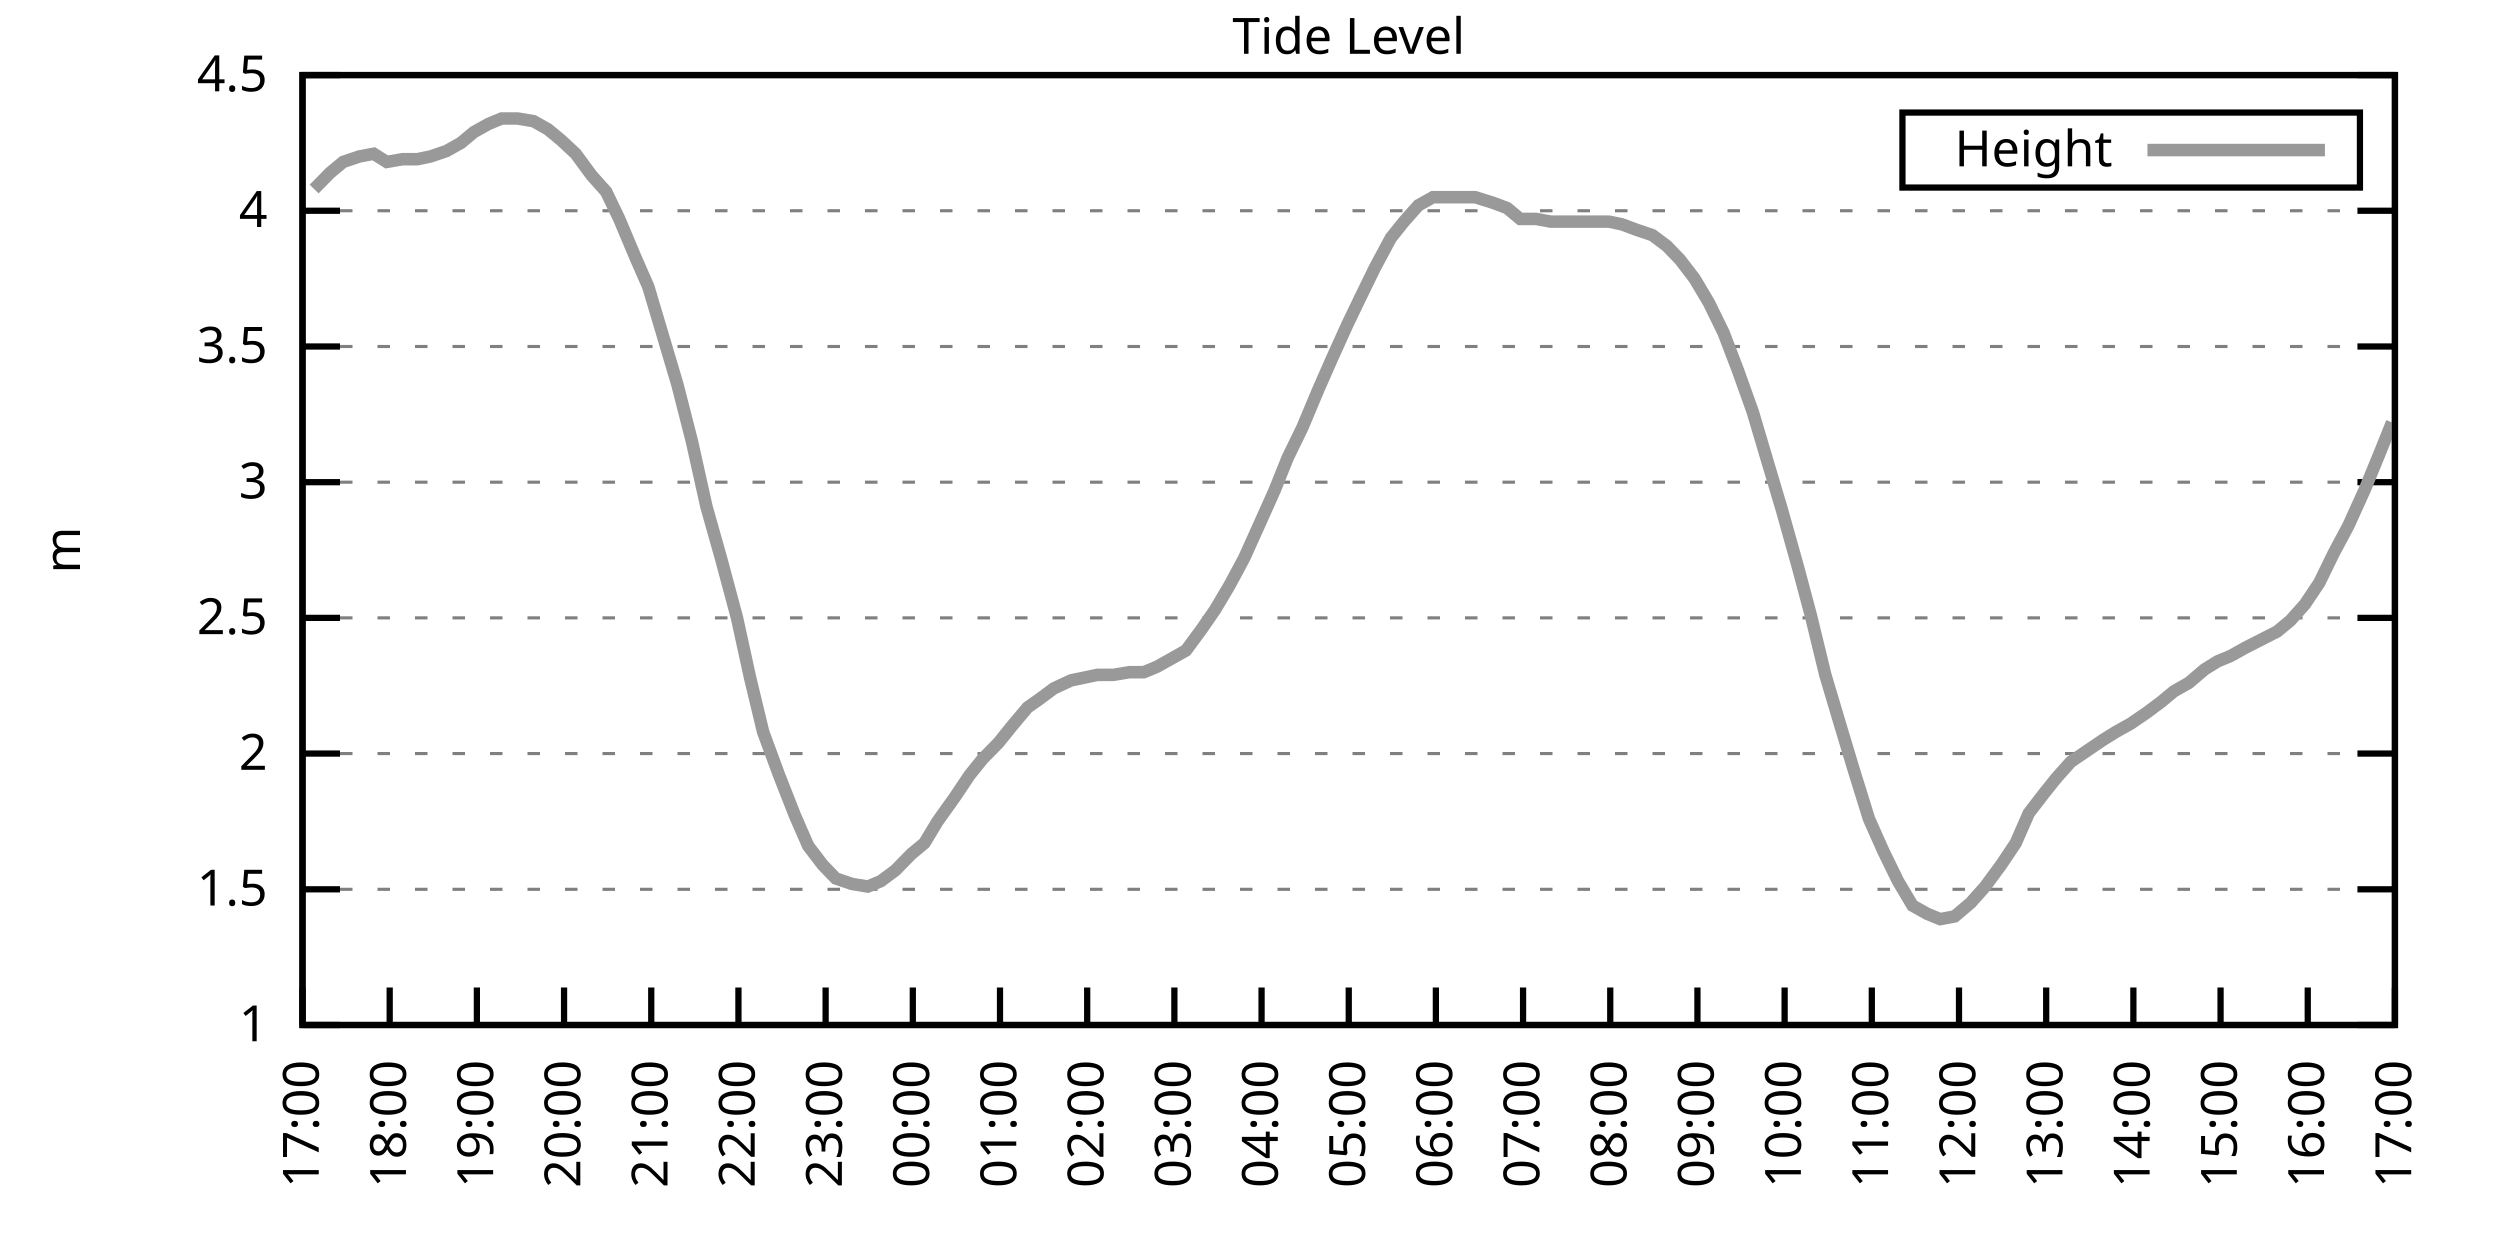
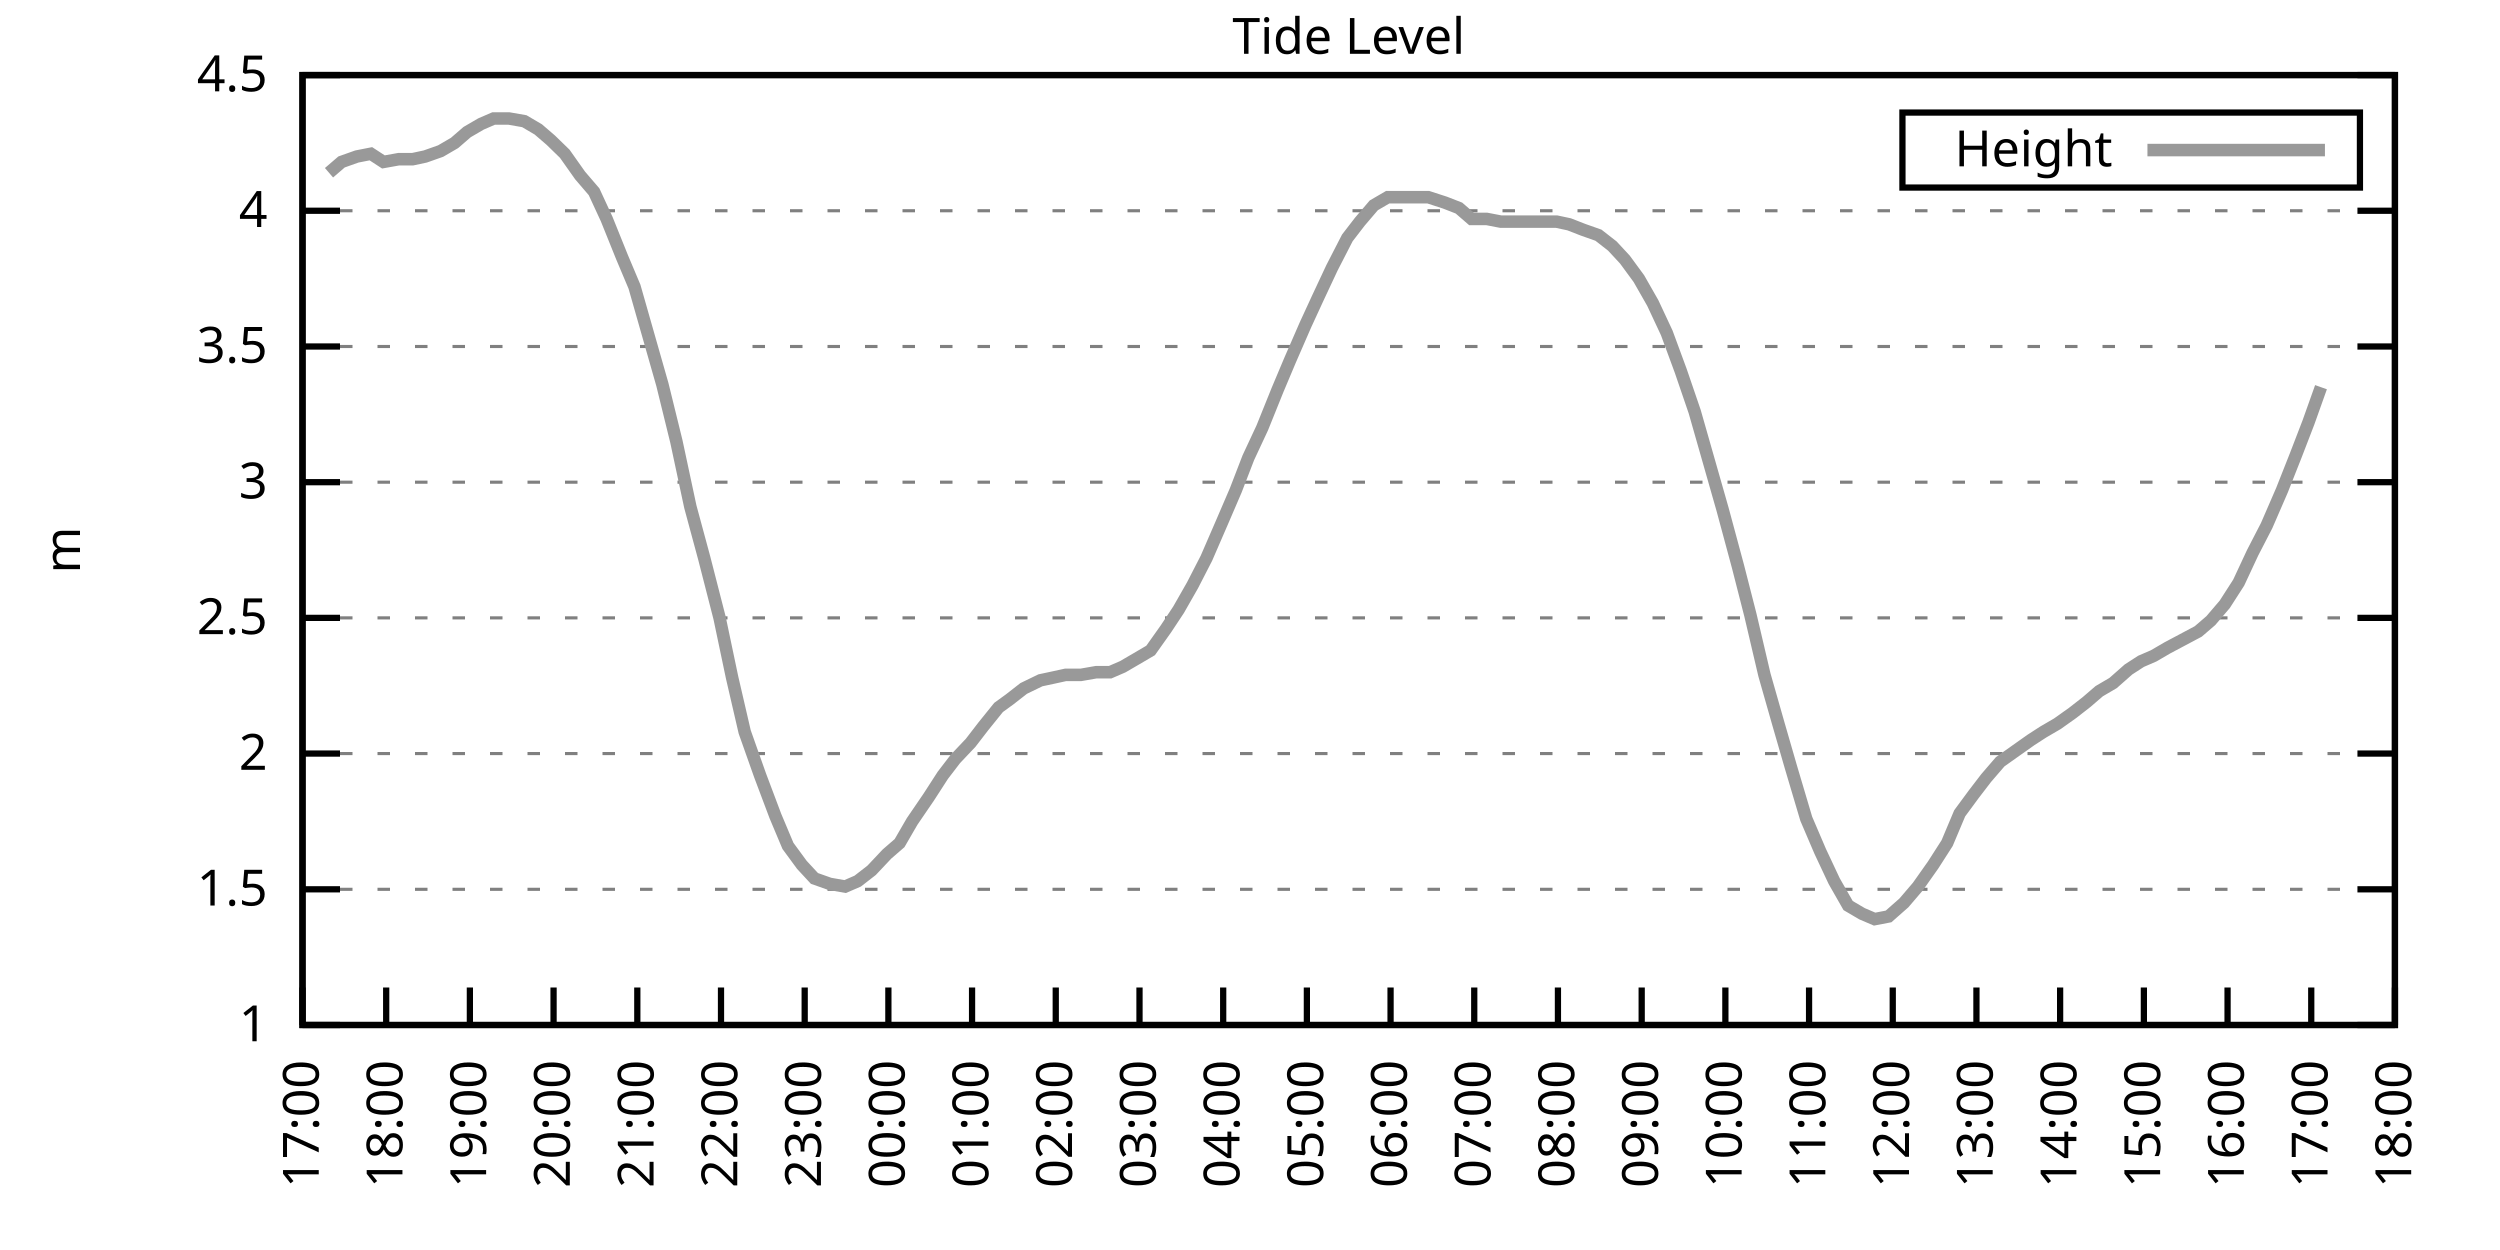
<svg xmlns="http://www.w3.org/2000/svg" xmlns:xlink="http://www.w3.org/1999/xlink" width="400" height="200" viewBox="0 0 400 200">
  <g id="gnuplot_canvas">
    <rect x="0" y="0" width="400" height="200" fill="none" />
    <defs>
      <circle id="gpDot" r="0.5" stroke-width="0.5" stroke="currentColor" />
      <path id="gpPt0" stroke-width="0.333" stroke="currentColor" d="M-1,0 h2 M0,-1 v2" />
      <path id="gpPt1" stroke-width="0.333" stroke="currentColor" d="M-1,-1 L1,1 M1,-1 L-1,1" />
      <path id="gpPt2" stroke-width="0.333" stroke="currentColor" d="M-1,0 L1,0 M0,-1 L0,1 M-1,-1 L1,1 M-1,1 L1,-1" />
      <rect id="gpPt3" stroke-width="0.333" stroke="currentColor" x="-1" y="-1" width="2" height="2" />
      <rect id="gpPt4" stroke-width="0.333" stroke="currentColor" fill="currentColor" x="-1" y="-1" width="2" height="2" />
      <circle id="gpPt5" stroke-width="0.333" stroke="currentColor" cx="0" cy="0" r="1" />
      <use xlink:href="#gpPt5" id="gpPt6" fill="currentColor" stroke="none" />
      <path id="gpPt7" stroke-width="0.333" stroke="currentColor" d="M0,-1.33 L-1.33,0.67 L1.33,0.67 z" />
      <use xlink:href="#gpPt7" id="gpPt8" fill="currentColor" stroke="none" />
      <use xlink:href="#gpPt7" id="gpPt9" stroke="currentColor" transform="rotate(180)" />
      <use xlink:href="#gpPt9" id="gpPt10" fill="currentColor" stroke="none" />
      <use xlink:href="#gpPt3" id="gpPt11" stroke="currentColor" transform="rotate(45)" />
      <use xlink:href="#gpPt11" id="gpPt12" fill="currentColor" stroke="none" />
      <path id="gpPt13" stroke-width="0.333" stroke="currentColor" d="M0,1.330 L1.265,0.411 L0.782,-1.067 L-0.782,-1.076 L-1.265,0.411 z" />
      <use xlink:href="#gpPt13" id="gpPt14" fill="currentColor" stroke="none" />
      <filter id="textbox" filterUnits="objectBoundingBox" x="0" y="0" height="1" width="1">
        <feFlood flood-color="white" flood-opacity="1" result="bgnd" />
        <feComposite in="SourceGraphic" in2="bgnd" operator="atop" />
      </filter>
      <filter id="greybox" filterUnits="objectBoundingBox" x="0" y="0" height="1" width="1">
        <feFlood flood-color="lightgrey" flood-opacity="1" result="grey" />
        <feComposite in="SourceGraphic" in2="grey" operator="atop" />
      </filter>
    </defs>
    <g fill="none" color="white" stroke="currentColor" stroke-width="1.00" stroke-linecap="butt" stroke-linejoin="miter">
</g>
    <g fill="none" color="black" stroke="currentColor" stroke-width="1.00" stroke-linecap="butt" stroke-linejoin="miter">
      <g stroke="none" shape-rendering="crispEdges">
        <polygon fill="rgb(255, 255, 255)" points="48.40,164.00 383.18,164.00 383.18,12.02 48.40,12.02 " />
      </g>
    </g>
    <g fill="none" color="black" stroke="currentColor" stroke-width="1.00" stroke-linecap="butt" stroke-linejoin="miter">
</g>
    <g fill="none" color="black" stroke="black" stroke-width="0.50" stroke-linecap="butt" stroke-linejoin="miter">
</g>
    <g fill="none" color="gray" stroke="currentColor" stroke-width="0.50" stroke-linecap="butt" stroke-linejoin="miter">
      <path stroke="gray" stroke-dasharray="2,4" class="gridline" d="M48.40,164.00 L383.19,164.00  " />
    </g>
    <g fill="none" color="gray" stroke="gray" stroke-width="1.00" stroke-linecap="butt" stroke-linejoin="miter">
</g>
    <g fill="none" color="black" stroke="currentColor" stroke-width="1.00" stroke-linecap="butt" stroke-linejoin="miter">
      <path stroke="black" d="M48.40,164.00 L54.40,164.00 M383.19,164.00 L377.19,164.00  " />
      <g transform="translate(42.80,166.60)" stroke="none" fill="black" font-family="Sans" font-size="8.00" text-anchor="end">
        <text>
          <tspan font-family="Sans"> 1</tspan>
        </text>
      </g>
    </g>
    <g fill="none" color="black" stroke="currentColor" stroke-width="1.00" stroke-linecap="butt" stroke-linejoin="miter">
</g>
    <g fill="none" color="black" stroke="black" stroke-width="0.50" stroke-linecap="butt" stroke-linejoin="miter">
</g>
    <g fill="none" color="gray" stroke="currentColor" stroke-width="0.50" stroke-linecap="butt" stroke-linejoin="miter">
      <path stroke="gray" stroke-dasharray="2,4" class="gridline" d="M48.40,142.29 L383.19,142.29  " />
    </g>
    <g fill="none" color="gray" stroke="gray" stroke-width="1.00" stroke-linecap="butt" stroke-linejoin="miter">
</g>
    <g fill="none" color="black" stroke="currentColor" stroke-width="1.00" stroke-linecap="butt" stroke-linejoin="miter">
      <path stroke="black" d="M48.40,142.29 L54.40,142.29 M383.19,142.29 L377.19,142.29  " />
      <g transform="translate(42.80,144.89)" stroke="none" fill="black" font-family="Sans" font-size="8.00" text-anchor="end">
        <text>
          <tspan font-family="Sans"> 1.5</tspan>
        </text>
      </g>
    </g>
    <g fill="none" color="black" stroke="currentColor" stroke-width="1.00" stroke-linecap="butt" stroke-linejoin="miter">
</g>
    <g fill="none" color="black" stroke="black" stroke-width="0.50" stroke-linecap="butt" stroke-linejoin="miter">
</g>
    <g fill="none" color="gray" stroke="currentColor" stroke-width="0.50" stroke-linecap="butt" stroke-linejoin="miter">
      <path stroke="gray" stroke-dasharray="2,4" class="gridline" d="M48.40,120.57 L383.19,120.57  " />
    </g>
    <g fill="none" color="gray" stroke="gray" stroke-width="1.00" stroke-linecap="butt" stroke-linejoin="miter">
</g>
    <g fill="none" color="black" stroke="currentColor" stroke-width="1.00" stroke-linecap="butt" stroke-linejoin="miter">
      <path stroke="black" d="M48.40,120.57 L54.40,120.57 M383.19,120.57 L377.19,120.57  " />
      <g transform="translate(42.80,123.17)" stroke="none" fill="black" font-family="Sans" font-size="8.00" text-anchor="end">
        <text>
          <tspan font-family="Sans"> 2</tspan>
        </text>
      </g>
    </g>
    <g fill="none" color="black" stroke="currentColor" stroke-width="1.00" stroke-linecap="butt" stroke-linejoin="miter">
</g>
    <g fill="none" color="black" stroke="black" stroke-width="0.50" stroke-linecap="butt" stroke-linejoin="miter">
</g>
    <g fill="none" color="gray" stroke="currentColor" stroke-width="0.50" stroke-linecap="butt" stroke-linejoin="miter">
      <path stroke="gray" stroke-dasharray="2,4" class="gridline" d="M48.40,98.86 L383.19,98.86  " />
    </g>
    <g fill="none" color="gray" stroke="gray" stroke-width="1.00" stroke-linecap="butt" stroke-linejoin="miter">
</g>
    <g fill="none" color="black" stroke="currentColor" stroke-width="1.00" stroke-linecap="butt" stroke-linejoin="miter">
      <path stroke="black" d="M48.40,98.86 L54.40,98.86 M383.19,98.86 L377.19,98.86  " />
      <g transform="translate(42.80,101.46)" stroke="none" fill="black" font-family="Sans" font-size="8.00" text-anchor="end">
        <text>
          <tspan font-family="Sans"> 2.5</tspan>
        </text>
      </g>
    </g>
    <g fill="none" color="black" stroke="currentColor" stroke-width="1.00" stroke-linecap="butt" stroke-linejoin="miter">
</g>
    <g fill="none" color="black" stroke="black" stroke-width="0.50" stroke-linecap="butt" stroke-linejoin="miter">
</g>
    <g fill="none" color="gray" stroke="currentColor" stroke-width="0.50" stroke-linecap="butt" stroke-linejoin="miter">
      <path stroke="gray" stroke-dasharray="2,4" class="gridline" d="M48.40,77.15 L383.19,77.15  " />
    </g>
    <g fill="none" color="gray" stroke="gray" stroke-width="1.00" stroke-linecap="butt" stroke-linejoin="miter">
</g>
    <g fill="none" color="black" stroke="currentColor" stroke-width="1.00" stroke-linecap="butt" stroke-linejoin="miter">
      <path stroke="black" d="M48.40,77.15 L54.40,77.15 M383.19,77.15 L377.19,77.15  " />
      <g transform="translate(42.80,79.75)" stroke="none" fill="black" font-family="Sans" font-size="8.00" text-anchor="end">
        <text>
          <tspan font-family="Sans"> 3</tspan>
        </text>
      </g>
    </g>
    <g fill="none" color="black" stroke="currentColor" stroke-width="1.00" stroke-linecap="butt" stroke-linejoin="miter">
</g>
    <g fill="none" color="black" stroke="black" stroke-width="0.50" stroke-linecap="butt" stroke-linejoin="miter">
</g>
    <g fill="none" color="gray" stroke="currentColor" stroke-width="0.50" stroke-linecap="butt" stroke-linejoin="miter">
      <path stroke="gray" stroke-dasharray="2,4" class="gridline" d="M48.40,55.44 L383.19,55.44  " />
    </g>
    <g fill="none" color="gray" stroke="gray" stroke-width="1.00" stroke-linecap="butt" stroke-linejoin="miter">
</g>
    <g fill="none" color="black" stroke="currentColor" stroke-width="1.00" stroke-linecap="butt" stroke-linejoin="miter">
      <path stroke="black" d="M48.40,55.44 L54.40,55.44 M383.19,55.44 L377.19,55.44  " />
      <g transform="translate(42.80,58.04)" stroke="none" fill="black" font-family="Sans" font-size="8.00" text-anchor="end">
        <text>
          <tspan font-family="Sans"> 3.5</tspan>
        </text>
      </g>
    </g>
    <g fill="none" color="black" stroke="currentColor" stroke-width="1.00" stroke-linecap="butt" stroke-linejoin="miter">
</g>
    <g fill="none" color="black" stroke="black" stroke-width="0.50" stroke-linecap="butt" stroke-linejoin="miter">
</g>
    <g fill="none" color="gray" stroke="currentColor" stroke-width="0.50" stroke-linecap="butt" stroke-linejoin="miter">
      <path stroke="gray" stroke-dasharray="2,4" class="gridline" d="M48.40,33.72 L383.19,33.72  " />
    </g>
    <g fill="none" color="gray" stroke="gray" stroke-width="1.00" stroke-linecap="butt" stroke-linejoin="miter">
</g>
    <g fill="none" color="black" stroke="currentColor" stroke-width="1.00" stroke-linecap="butt" stroke-linejoin="miter">
      <path stroke="black" d="M48.40,33.72 L54.40,33.72 M383.19,33.72 L377.19,33.72  " />
      <g transform="translate(42.80,36.32)" stroke="none" fill="black" font-family="Sans" font-size="8.00" text-anchor="end">
        <text>
          <tspan font-family="Sans"> 4</tspan>
        </text>
      </g>
    </g>
    <g fill="none" color="black" stroke="currentColor" stroke-width="1.00" stroke-linecap="butt" stroke-linejoin="miter">
</g>
    <g fill="none" color="black" stroke="black" stroke-width="0.50" stroke-linecap="butt" stroke-linejoin="miter">
</g>
    <g fill="none" color="gray" stroke="currentColor" stroke-width="0.50" stroke-linecap="butt" stroke-linejoin="miter">
      <path stroke="gray" stroke-dasharray="2,4" class="gridline" d="M48.40,12.01 L383.19,12.01  " />
    </g>
    <g fill="none" color="gray" stroke="gray" stroke-width="1.00" stroke-linecap="butt" stroke-linejoin="miter">
</g>
    <g fill="none" color="black" stroke="currentColor" stroke-width="1.00" stroke-linecap="butt" stroke-linejoin="miter">
      <path stroke="black" d="M48.40,12.01 L54.40,12.01 M383.19,12.01 L377.19,12.01  " />
      <g transform="translate(42.80,14.61)" stroke="none" fill="black" font-family="Sans" font-size="8.00" text-anchor="end">
        <text>
          <tspan font-family="Sans"> 4.5</tspan>
        </text>
      </g>
    </g>
    <g fill="none" color="black" stroke="currentColor" stroke-width="1.00" stroke-linecap="butt" stroke-linejoin="miter">
      <path stroke="black" d="M48.40,164.00 L48.40,158.00  " />
      <g transform="translate(51.00,169.60) rotate(270.00)" stroke="none" fill="black" font-family="Sans" font-size="8.00" text-anchor="end">
        <text>
          <tspan font-family="Sans">17:00</tspan>
        </text>
      </g>
    </g>
    <g fill="none" color="black" stroke="currentColor" stroke-width="1.00" stroke-linecap="butt" stroke-linejoin="miter">
-       <path stroke="black" d="M62.35,164.00 L62.35,158.00  " />
-       <g transform="translate(64.95,169.60) rotate(270.00)" stroke="none" fill="black" font-family="Sans" font-size="8.00" text-anchor="end">
+       <path stroke="black" d="M61.79,164.00 L61.79,158.00  " />
+       <g transform="translate(64.39,169.60) rotate(270.00)" stroke="none" fill="black" font-family="Sans" font-size="8.00" text-anchor="end">
        <text>
          <tspan font-family="Sans">18:00</tspan>
        </text>
      </g>
    </g>
    <g fill="none" color="black" stroke="currentColor" stroke-width="1.00" stroke-linecap="butt" stroke-linejoin="miter">
-       <path stroke="black" d="M76.30,164.00 L76.30,158.00  " />
-       <g transform="translate(78.90,169.60) rotate(270.00)" stroke="none" fill="black" font-family="Sans" font-size="8.00" text-anchor="end">
+       <path stroke="black" d="M75.18,164.00 L75.18,158.00  " />
+       <g transform="translate(77.78,169.60) rotate(270.00)" stroke="none" fill="black" font-family="Sans" font-size="8.00" text-anchor="end">
        <text>
          <tspan font-family="Sans">19:00</tspan>
        </text>
      </g>
    </g>
    <g fill="none" color="black" stroke="currentColor" stroke-width="1.00" stroke-linecap="butt" stroke-linejoin="miter">
-       <path stroke="black" d="M90.25,164.00 L90.25,158.00  " />
-       <g transform="translate(92.85,169.60) rotate(270.00)" stroke="none" fill="black" font-family="Sans" font-size="8.00" text-anchor="end">
+       <path stroke="black" d="M88.57,164.00 L88.57,158.00  " />
+       <g transform="translate(91.17,169.60) rotate(270.00)" stroke="none" fill="black" font-family="Sans" font-size="8.00" text-anchor="end">
        <text>
          <tspan font-family="Sans">20:00</tspan>
        </text>
      </g>
    </g>
    <g fill="none" color="black" stroke="currentColor" stroke-width="1.00" stroke-linecap="butt" stroke-linejoin="miter">
-       <path stroke="black" d="M104.20,164.00 L104.20,158.00  " />
-       <g transform="translate(106.80,169.60) rotate(270.00)" stroke="none" fill="black" font-family="Sans" font-size="8.00" text-anchor="end">
+       <path stroke="black" d="M101.97,164.00 L101.97,158.00  " />
+       <g transform="translate(104.57,169.60) rotate(270.00)" stroke="none" fill="black" font-family="Sans" font-size="8.00" text-anchor="end">
        <text>
          <tspan font-family="Sans">21:00</tspan>
        </text>
      </g>
    </g>
    <g fill="none" color="black" stroke="currentColor" stroke-width="1.00" stroke-linecap="butt" stroke-linejoin="miter">
-       <path stroke="black" d="M118.15,164.00 L118.15,158.00  " />
-       <g transform="translate(120.75,169.60) rotate(270.00)" stroke="none" fill="black" font-family="Sans" font-size="8.00" text-anchor="end">
+       <path stroke="black" d="M115.36,164.00 L115.36,158.00  " />
+       <g transform="translate(117.96,169.60) rotate(270.00)" stroke="none" fill="black" font-family="Sans" font-size="8.00" text-anchor="end">
        <text>
          <tspan font-family="Sans">22:00</tspan>
        </text>
      </g>
    </g>
    <g fill="none" color="black" stroke="currentColor" stroke-width="1.00" stroke-linecap="butt" stroke-linejoin="miter">
-       <path stroke="black" d="M132.10,164.00 L132.10,158.00  " />
-       <g transform="translate(134.70,169.60) rotate(270.00)" stroke="none" fill="black" font-family="Sans" font-size="8.00" text-anchor="end">
+       <path stroke="black" d="M128.75,164.00 L128.75,158.00  " />
+       <g transform="translate(131.35,169.60) rotate(270.00)" stroke="none" fill="black" font-family="Sans" font-size="8.00" text-anchor="end">
        <text>
          <tspan font-family="Sans">23:00</tspan>
        </text>
      </g>
    </g>
    <g fill="none" color="black" stroke="currentColor" stroke-width="1.00" stroke-linecap="butt" stroke-linejoin="miter">
-       <path stroke="black" d="M146.05,164.00 L146.05,158.00  " />
-       <g transform="translate(148.65,169.60) rotate(270.00)" stroke="none" fill="black" font-family="Sans" font-size="8.00" text-anchor="end">
+       <path stroke="black" d="M142.14,164.00 L142.14,158.00  " />
+       <g transform="translate(144.74,169.60) rotate(270.00)" stroke="none" fill="black" font-family="Sans" font-size="8.00" text-anchor="end">
        <text>
          <tspan font-family="Sans">00:00</tspan>
        </text>
      </g>
    </g>
    <g fill="none" color="black" stroke="currentColor" stroke-width="1.00" stroke-linecap="butt" stroke-linejoin="miter">
-       <path stroke="black" d="M160.00,164.00 L160.00,158.00  " />
-       <g transform="translate(162.60,169.60) rotate(270.00)" stroke="none" fill="black" font-family="Sans" font-size="8.00" text-anchor="end">
+       <path stroke="black" d="M155.53,164.00 L155.53,158.00  " />
+       <g transform="translate(158.13,169.60) rotate(270.00)" stroke="none" fill="black" font-family="Sans" font-size="8.00" text-anchor="end">
        <text>
          <tspan font-family="Sans">01:00</tspan>
        </text>
      </g>
    </g>
    <g fill="none" color="black" stroke="currentColor" stroke-width="1.00" stroke-linecap="butt" stroke-linejoin="miter">
-       <path stroke="black" d="M173.95,164.00 L173.95,158.00  " />
-       <g transform="translate(176.55,169.60) rotate(270.00)" stroke="none" fill="black" font-family="Sans" font-size="8.00" text-anchor="end">
+       <path stroke="black" d="M168.92,164.00 L168.92,158.00  " />
+       <g transform="translate(171.52,169.60) rotate(270.00)" stroke="none" fill="black" font-family="Sans" font-size="8.00" text-anchor="end">
        <text>
          <tspan font-family="Sans">02:00</tspan>
        </text>
      </g>
    </g>
    <g fill="none" color="black" stroke="currentColor" stroke-width="1.00" stroke-linecap="butt" stroke-linejoin="miter">
-       <path stroke="black" d="M187.90,164.00 L187.90,158.00  " />
-       <g transform="translate(190.50,169.60) rotate(270.00)" stroke="none" fill="black" font-family="Sans" font-size="8.00" text-anchor="end">
+       <path stroke="black" d="M182.32,164.00 L182.32,158.00  " />
+       <g transform="translate(184.92,169.60) rotate(270.00)" stroke="none" fill="black" font-family="Sans" font-size="8.00" text-anchor="end">
        <text>
          <tspan font-family="Sans">03:00</tspan>
        </text>
      </g>
    </g>
    <g fill="none" color="black" stroke="currentColor" stroke-width="1.00" stroke-linecap="butt" stroke-linejoin="miter">
-       <path stroke="black" d="M201.85,164.00 L201.85,158.00  " />
-       <g transform="translate(204.45,169.60) rotate(270.00)" stroke="none" fill="black" font-family="Sans" font-size="8.00" text-anchor="end">
+       <path stroke="black" d="M195.71,164.00 L195.71,158.00  " />
+       <g transform="translate(198.31,169.60) rotate(270.00)" stroke="none" fill="black" font-family="Sans" font-size="8.00" text-anchor="end">
        <text>
          <tspan font-family="Sans">04:00</tspan>
        </text>
      </g>
    </g>
    <g fill="none" color="black" stroke="currentColor" stroke-width="1.00" stroke-linecap="butt" stroke-linejoin="miter">
-       <path stroke="black" d="M215.80,164.00 L215.80,158.00  " />
-       <g transform="translate(218.40,169.60) rotate(270.00)" stroke="none" fill="black" font-family="Sans" font-size="8.00" text-anchor="end">
+       <path stroke="black" d="M209.10,164.00 L209.10,158.00  " />
+       <g transform="translate(211.70,169.60) rotate(270.00)" stroke="none" fill="black" font-family="Sans" font-size="8.00" text-anchor="end">
        <text>
          <tspan font-family="Sans">05:00</tspan>
        </text>
      </g>
    </g>
    <g fill="none" color="black" stroke="currentColor" stroke-width="1.00" stroke-linecap="butt" stroke-linejoin="miter">
-       <path stroke="black" d="M229.74,164.00 L229.74,158.00  " />
-       <g transform="translate(232.34,169.60) rotate(270.00)" stroke="none" fill="black" font-family="Sans" font-size="8.00" text-anchor="end">
+       <path stroke="black" d="M222.49,164.00 L222.49,158.00  " />
+       <g transform="translate(225.09,169.60) rotate(270.00)" stroke="none" fill="black" font-family="Sans" font-size="8.00" text-anchor="end">
        <text>
          <tspan font-family="Sans">06:00</tspan>
        </text>
      </g>
    </g>
    <g fill="none" color="black" stroke="currentColor" stroke-width="1.00" stroke-linecap="butt" stroke-linejoin="miter">
-       <path stroke="black" d="M243.69,164.00 L243.69,158.00  " />
-       <g transform="translate(246.29,169.60) rotate(270.00)" stroke="none" fill="black" font-family="Sans" font-size="8.00" text-anchor="end">
+       <path stroke="black" d="M235.88,164.00 L235.88,158.00  " />
+       <g transform="translate(238.48,169.60) rotate(270.00)" stroke="none" fill="black" font-family="Sans" font-size="8.00" text-anchor="end">
        <text>
          <tspan font-family="Sans">07:00</tspan>
        </text>
      </g>
    </g>
    <g fill="none" color="black" stroke="currentColor" stroke-width="1.00" stroke-linecap="butt" stroke-linejoin="miter">
-       <path stroke="black" d="M257.64,164.00 L257.64,158.00  " />
-       <g transform="translate(260.24,169.60) rotate(270.00)" stroke="none" fill="black" font-family="Sans" font-size="8.00" text-anchor="end">
+       <path stroke="black" d="M249.27,164.00 L249.27,158.00  " />
+       <g transform="translate(251.87,169.60) rotate(270.00)" stroke="none" fill="black" font-family="Sans" font-size="8.00" text-anchor="end">
        <text>
          <tspan font-family="Sans">08:00</tspan>
        </text>
      </g>
    </g>
    <g fill="none" color="black" stroke="currentColor" stroke-width="1.00" stroke-linecap="butt" stroke-linejoin="miter">
-       <path stroke="black" d="M271.59,164.00 L271.59,158.00  " />
-       <g transform="translate(274.19,169.60) rotate(270.00)" stroke="none" fill="black" font-family="Sans" font-size="8.00" text-anchor="end">
+       <path stroke="black" d="M262.67,164.00 L262.67,158.00  " />
+       <g transform="translate(265.27,169.60) rotate(270.00)" stroke="none" fill="black" font-family="Sans" font-size="8.00" text-anchor="end">
        <text>
          <tspan font-family="Sans">09:00</tspan>
        </text>
      </g>
    </g>
    <g fill="none" color="black" stroke="currentColor" stroke-width="1.00" stroke-linecap="butt" stroke-linejoin="miter">
-       <path stroke="black" d="M285.54,164.00 L285.54,158.00  " />
-       <g transform="translate(288.14,169.60) rotate(270.00)" stroke="none" fill="black" font-family="Sans" font-size="8.00" text-anchor="end">
+       <path stroke="black" d="M276.06,164.00 L276.06,158.00  " />
+       <g transform="translate(278.66,169.60) rotate(270.00)" stroke="none" fill="black" font-family="Sans" font-size="8.00" text-anchor="end">
        <text>
          <tspan font-family="Sans">10:00</tspan>
        </text>
      </g>
    </g>
    <g fill="none" color="black" stroke="currentColor" stroke-width="1.00" stroke-linecap="butt" stroke-linejoin="miter">
-       <path stroke="black" d="M299.49,164.00 L299.49,158.00  " />
-       <g transform="translate(302.09,169.60) rotate(270.00)" stroke="none" fill="black" font-family="Sans" font-size="8.00" text-anchor="end">
+       <path stroke="black" d="M289.45,164.00 L289.45,158.00  " />
+       <g transform="translate(292.05,169.60) rotate(270.00)" stroke="none" fill="black" font-family="Sans" font-size="8.00" text-anchor="end">
        <text>
          <tspan font-family="Sans">11:00</tspan>
        </text>
      </g>
    </g>
    <g fill="none" color="black" stroke="currentColor" stroke-width="1.00" stroke-linecap="butt" stroke-linejoin="miter">
-       <path stroke="black" d="M313.44,164.00 L313.44,158.00  " />
-       <g transform="translate(316.04,169.60) rotate(270.00)" stroke="none" fill="black" font-family="Sans" font-size="8.00" text-anchor="end">
+       <path stroke="black" d="M302.84,164.00 L302.84,158.00  " />
+       <g transform="translate(305.44,169.60) rotate(270.00)" stroke="none" fill="black" font-family="Sans" font-size="8.00" text-anchor="end">
        <text>
          <tspan font-family="Sans">12:00</tspan>
        </text>
      </g>
    </g>
    <g fill="none" color="black" stroke="currentColor" stroke-width="1.00" stroke-linecap="butt" stroke-linejoin="miter">
-       <path stroke="black" d="M327.39,164.00 L327.39,158.00  " />
-       <g transform="translate(329.99,169.60) rotate(270.00)" stroke="none" fill="black" font-family="Sans" font-size="8.00" text-anchor="end">
+       <path stroke="black" d="M316.23,164.00 L316.23,158.00  " />
+       <g transform="translate(318.83,169.60) rotate(270.00)" stroke="none" fill="black" font-family="Sans" font-size="8.00" text-anchor="end">
        <text>
          <tspan font-family="Sans">13:00</tspan>
        </text>
      </g>
    </g>
    <g fill="none" color="black" stroke="currentColor" stroke-width="1.00" stroke-linecap="butt" stroke-linejoin="miter">
-       <path stroke="black" d="M341.34,164.00 L341.34,158.00  " />
-       <g transform="translate(343.94,169.60) rotate(270.00)" stroke="none" fill="black" font-family="Sans" font-size="8.00" text-anchor="end">
+       <path stroke="black" d="M329.62,164.00 L329.62,158.00  " />
+       <g transform="translate(332.22,169.60) rotate(270.00)" stroke="none" fill="black" font-family="Sans" font-size="8.00" text-anchor="end">
        <text>
          <tspan font-family="Sans">14:00</tspan>
        </text>
      </g>
    </g>
    <g fill="none" color="black" stroke="currentColor" stroke-width="1.00" stroke-linecap="butt" stroke-linejoin="miter">
-       <path stroke="black" d="M355.29,164.00 L355.29,158.00  " />
-       <g transform="translate(357.89,169.60) rotate(270.00)" stroke="none" fill="black" font-family="Sans" font-size="8.00" text-anchor="end">
+       <path stroke="black" d="M343.02,164.00 L343.02,158.00  " />
+       <g transform="translate(345.62,169.60) rotate(270.00)" stroke="none" fill="black" font-family="Sans" font-size="8.00" text-anchor="end">
        <text>
          <tspan font-family="Sans">15:00</tspan>
        </text>
      </g>
    </g>
    <g fill="none" color="black" stroke="currentColor" stroke-width="1.00" stroke-linecap="butt" stroke-linejoin="miter">
-       <path stroke="black" d="M369.24,164.00 L369.24,158.00  " />
-       <g transform="translate(371.84,169.60) rotate(270.00)" stroke="none" fill="black" font-family="Sans" font-size="8.00" text-anchor="end">
+       <path stroke="black" d="M356.41,164.00 L356.41,158.00  " />
+       <g transform="translate(359.01,169.60) rotate(270.00)" stroke="none" fill="black" font-family="Sans" font-size="8.00" text-anchor="end">
        <text>
          <tspan font-family="Sans">16:00</tspan>
+         </text>
+       </g>
+     </g>
+     <g fill="none" color="black" stroke="currentColor" stroke-width="1.00" stroke-linecap="butt" stroke-linejoin="miter">
+       <path stroke="black" d="M369.80,164.00 L369.80,158.00  " />
+       <g transform="translate(372.40,169.60) rotate(270.00)" stroke="none" fill="black" font-family="Sans" font-size="8.00" text-anchor="end">
+         <text>
+           <tspan font-family="Sans">17:00</tspan>
        </text>
      </g>
    </g>
    <g fill="none" color="black" stroke="currentColor" stroke-width="1.00" stroke-linecap="butt" stroke-linejoin="miter">
      <path stroke="black" d="M383.19,164.00 L383.19,158.00  " />
      <g transform="translate(385.79,169.60) rotate(270.00)" stroke="none" fill="black" font-family="Sans" font-size="8.00" text-anchor="end">
        <text>
-           <tspan font-family="Sans">17:00</tspan>
+           <tspan font-family="Sans">18:00</tspan>
        </text>
      </g>
    </g>
    <g fill="none" color="black" stroke="currentColor" stroke-width="1.00" stroke-linecap="butt" stroke-linejoin="miter">
</g>
    <g fill="none" color="black" stroke="currentColor" stroke-width="1.00" stroke-linecap="butt" stroke-linejoin="miter">
      <path stroke="black" d="M48.40,12.01 L48.40,164.00 L383.19,164.00 L383.19,12.01 L48.40,12.01 Z  " />
    </g>
    <g fill="none" color="black" stroke="currentColor" stroke-width="1.00" stroke-linecap="butt" stroke-linejoin="miter">
</g>
    <g fill="none" color="black" stroke="currentColor" stroke-width="1.00" stroke-linecap="butt" stroke-linejoin="miter">
      <path stroke="black" d="M304.39,30.01 L304.39,18.01 L377.59,18.01 L377.59,30.01 L304.39,30.01 Z  " />
    </g>
    <g id="Tide_level_plot_1">
      <g fill="none" color="white" stroke="black" stroke-width="2.00" stroke-linecap="butt" stroke-linejoin="miter">
</g>
      <g fill="none" color="black" stroke="currentColor" stroke-width="2.00" stroke-linecap="butt" stroke-linejoin="miter">
        <g transform="translate(337.99,26.61)" stroke="none" fill="black" font-family="Sans" font-size="8.00" text-anchor="end">
          <text>
            <tspan font-family="Sans">Height</tspan>
          </text>
        </g>
      </g>
      <g fill="none" color="black" stroke="currentColor" stroke-width="2.00" stroke-linecap="butt" stroke-linejoin="miter">
-         <path stroke="rgb(153, 153, 153)" d="M343.59,24.01 L371.99,24.01 M50.26,30.25 L52.82,27.64 L54.91,25.91 L57.47,25.04 L59.79,24.60 L61.88,25.91   L64.44,25.47 L66.77,25.47 L68.86,25.04 L71.42,24.17 L73.74,22.87 L75.83,21.13 L78.16,19.83 L80.25,18.96   L82.81,18.96 L85.37,19.39 L87.69,20.70 L89.78,22.43 L92.11,24.60 L94.67,28.08 L96.99,30.68 L99.08,35.03   L101.64,41.11 L103.73,45.88 L106.06,53.70 L108.38,61.52 L110.71,70.63 L113.03,81.06 L115.36,89.31 L117.92,98.86   L120.01,108.42 L122.10,117.10 L124.66,124.05 L127.22,130.56 L129.31,135.34 L131.63,138.38 L133.72,140.55 L136.28,141.42   L138.84,141.85 L140.93,140.98 L143.26,139.25 L145.81,136.64 L147.91,134.90 L150.00,131.43 L152.79,127.52 L155.11,124.05   L157.21,121.44 L159.76,118.84 L161.86,116.23 L164.41,113.19 L166.27,111.89 L168.60,110.15 L171.39,108.85 L173.48,108.42   L175.57,107.98 L178.13,107.98 L180.69,107.55 L183.01,107.55 L185.11,106.68 L187.43,105.38 L189.76,104.07 L192.31,100.60   L194.41,97.56 L196.73,93.65 L199.06,89.31 L201.61,83.66 L203.94,78.45 L206.03,73.24 L208.36,68.46 L210.91,62.38   L213.01,57.61 L215.56,51.96 L217.65,47.62 L219.98,42.84 L222.54,38.07 L224.63,35.46 L226.95,32.85 L229.28,31.55   L231.84,31.55 L233.93,31.55 L236.02,31.55 L238.81,32.42 L241.14,33.29 L243.23,35.03 L245.79,35.03 L248.11,35.46   L250.20,35.46 L252.30,35.46 L255.09,35.46 L257.41,35.46 L259.50,35.89 L261.83,36.76 L264.39,37.63 L266.71,39.37   L268.80,41.54 L271.13,44.58 L273.45,48.49 L275.78,53.26 L278.10,59.34 L280.43,65.86 L282.75,73.67 L285.08,81.49   L287.64,90.61 L289.73,98.43 L292.05,107.98 L294.38,115.80 L296.47,122.75 L299.03,131.00 L301.35,136.21 L303.68,140.98   L306.00,144.89 L308.33,146.20 L310.42,147.06 L312.74,146.63 L315.30,144.46 L317.63,141.85 L320.18,138.38 L322.51,134.90   L324.60,130.13 L326.93,127.09 L329.02,124.48 L331.34,121.88 L333.90,120.14 L336.46,118.40 L338.55,117.10 L340.88,115.80   L343.43,114.06 L345.76,112.32 L347.85,110.59 L350.18,109.28 L352.73,107.11 L354.83,105.81 L356.92,104.94 L359.24,103.64   L361.80,102.34 L364.36,101.03 L366.45,99.30 L368.78,96.69 L371.10,93.22 L373.43,88.44 L375.75,84.10 L378.31,78.45   L380.63,72.81 L382.73,67.59  " />
+         <path stroke="rgb(153, 153, 153)" d="M343.59,24.01 L371.99,24.01 M52.64,27.64 L54.65,25.91 L57.10,25.04 L59.34,24.60 L61.35,25.91 L63.80,25.47   L66.03,25.47 L68.04,25.04 L70.50,24.17 L72.73,22.87 L74.74,21.13 L76.97,19.83 L78.98,18.96 L81.43,18.96   L83.89,19.39 L86.12,20.70 L88.13,22.43 L90.36,24.60 L92.82,28.08 L95.05,30.68 L97.06,35.03 L99.51,41.11   L101.52,45.88 L103.75,53.70 L105.98,61.52 L108.22,70.63 L110.45,81.06 L112.68,89.31 L115.13,98.86 L117.14,108.42   L119.15,117.10 L121.61,124.05 L124.06,130.56 L126.07,135.34 L128.30,138.38 L130.31,140.55 L132.77,141.42 L135.22,141.85   L137.23,140.98 L139.46,139.25 L141.92,136.64 L143.93,134.90 L145.94,131.43 L148.61,127.52 L150.85,124.05 L152.85,121.44   L155.31,118.84 L157.32,116.23 L159.77,113.19 L161.56,111.89 L163.79,110.15 L166.47,108.85 L168.48,108.42 L170.49,107.98   L172.94,107.98 L175.40,107.55 L177.63,107.55 L179.64,106.68 L181.87,105.38 L184.10,104.07 L186.56,100.60 L188.57,97.56   L190.80,93.65 L193.03,89.31 L195.48,83.66 L197.72,78.45 L199.73,73.24 L201.96,68.46 L204.41,62.38 L206.42,57.61   L208.88,51.96 L210.88,47.62 L213.12,42.84 L215.57,38.07 L217.58,35.46 L219.81,32.85 L222.04,31.55 L224.50,31.55   L226.51,31.55 L228.52,31.55 L231.20,32.42 L233.43,33.29 L235.44,35.03 L237.89,35.03 L240.12,35.46 L242.13,35.46   L244.14,35.46 L246.82,35.46 L249.05,35.46 L251.06,35.89 L253.29,36.76 L255.75,37.63 L257.98,39.37 L259.99,41.54   L262.22,44.58 L264.45,48.49 L266.68,53.26 L268.92,59.34 L271.15,65.86 L273.38,73.67 L275.61,81.49 L278.07,90.61   L280.07,98.43 L282.31,107.98 L284.54,115.80 L286.55,122.75 L289.00,131.00 L291.23,136.21 L293.47,140.98 L295.70,144.89   L297.93,146.20 L299.94,147.06 L302.17,146.63 L304.63,144.46 L306.86,141.85 L309.31,138.38 L311.54,134.90 L313.55,130.13   L315.79,127.09 L317.79,124.48 L320.03,121.88 L322.48,120.14 L324.94,118.40 L326.95,117.10 L329.18,115.80 L331.63,114.06   L333.86,112.32 L335.87,110.59 L338.10,109.28 L340.56,107.11 L342.57,105.81 L344.58,104.94 L346.81,103.64 L349.26,102.34   L351.72,101.03 L353.73,99.30 L355.96,96.69 L358.19,93.22 L360.42,88.44 L362.66,84.10 L365.11,78.45 L367.34,72.81   L369.35,67.59 L371.36,61.95  " />
      </g>
    </g>
    <g fill="none" color="black" stroke="currentColor" stroke-width="2.00" stroke-linecap="butt" stroke-linejoin="miter">
</g>
    <g fill="none" color="black" stroke="black" stroke-width="1.00" stroke-linecap="butt" stroke-linejoin="miter">
</g>
    <g fill="none" color="black" stroke="currentColor" stroke-width="1.00" stroke-linecap="butt" stroke-linejoin="miter">
      <path stroke="black" d="M48.40,12.01 L48.40,164.00 L383.19,164.00 L383.19,12.01 L48.40,12.01 Z  " />
      <g transform="translate(12.80,88.01) rotate(270.00)" stroke="none" fill="black" font-family="Sans" font-size="8.00" text-anchor="middle">
        <text>
          <tspan font-family="Sans">m</tspan>
        </text>
      </g>
    </g>
    <g fill="none" color="black" stroke="currentColor" stroke-width="1.00" stroke-linecap="butt" stroke-linejoin="miter">
</g>
    <g fill="none" color="black" stroke="currentColor" stroke-width="1.00" stroke-linecap="butt" stroke-linejoin="miter">
      <g transform="translate(215.79,8.61)" stroke="none" fill="black" font-family="Sans" font-size="8.00" text-anchor="middle">
        <text>
          <tspan font-family="Sans">Tide Level</tspan>
        </text>
      </g>
    </g>
    <g fill="none" color="black" stroke="currentColor" stroke-width="1.00" stroke-linecap="butt" stroke-linejoin="miter">
</g>
  </g>
</svg>
